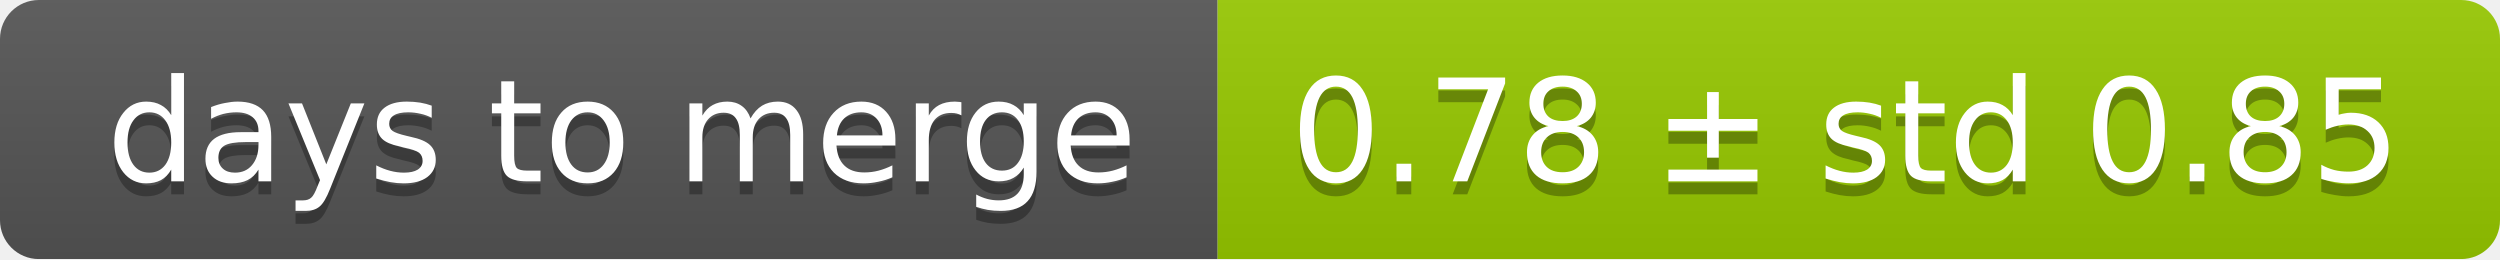
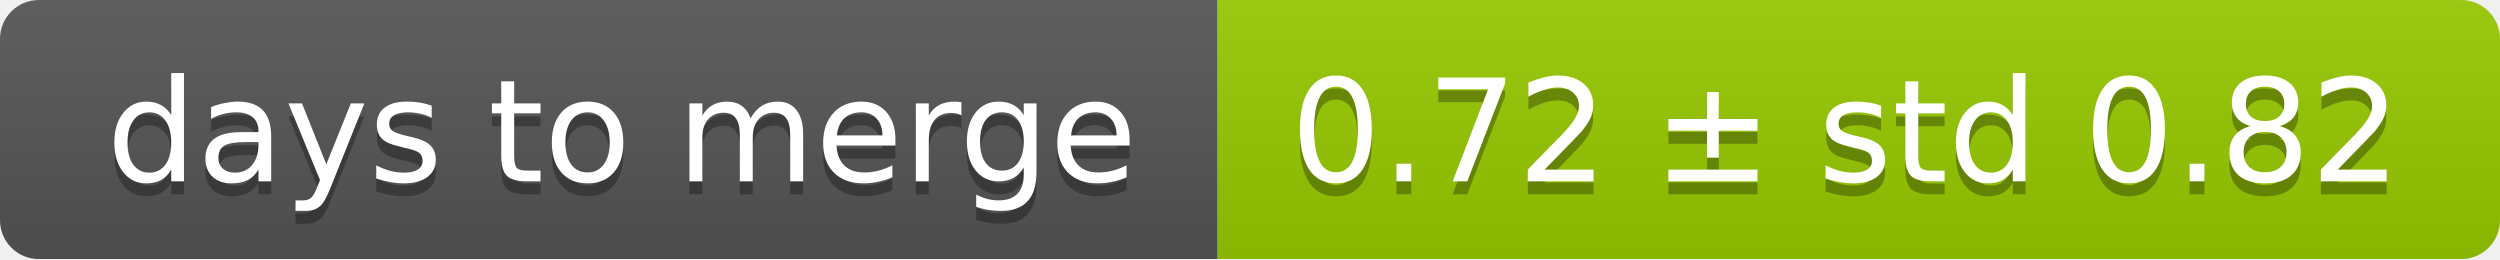
<svg xmlns="http://www.w3.org/2000/svg" width="193" height="20">
  <linearGradient id="smooth" x2="0" y2="100%">
    <stop offset="0" stop-color="#bbb" stop-opacity=".1" />
    <stop offset="1" stop-opacity=".1" />
  </linearGradient>
  <mask id="round">
    <rect width="193" height="20" rx="3" fill="#fff" />
  </mask>
  <g mask="url(#round)">
    <rect width="94" height="20" fill="#555" />
    <rect x="94" width="99" height="20" fill="#97ca00" />
    <rect width="193" height="20" fill="url(#smooth)" />
  </g>
  <g fill="#fff" text-anchor="middle" font-family="DejaVu Sans,Verdana,Geneva,sans-serif" font-size="11">
    <text x="48" y="15" fill="#010101" fill-opacity=".3">days to merge</text>
    <text x="48" y="14">days to merge</text>
-     <text x="142.5" y="15" fill="#010101" fill-opacity=".3">0.78 ± std 0.85</text>
-     <text x="142.5" y="14">0.78 ± std 0.85</text>
+     <text x="142.5" y="15" fill="#010101" fill-opacity=".3">0.72 ± std 0.82</text>
+     <text x="142.5" y="14">0.72 ± std 0.82</text>
  </g>
</svg>
